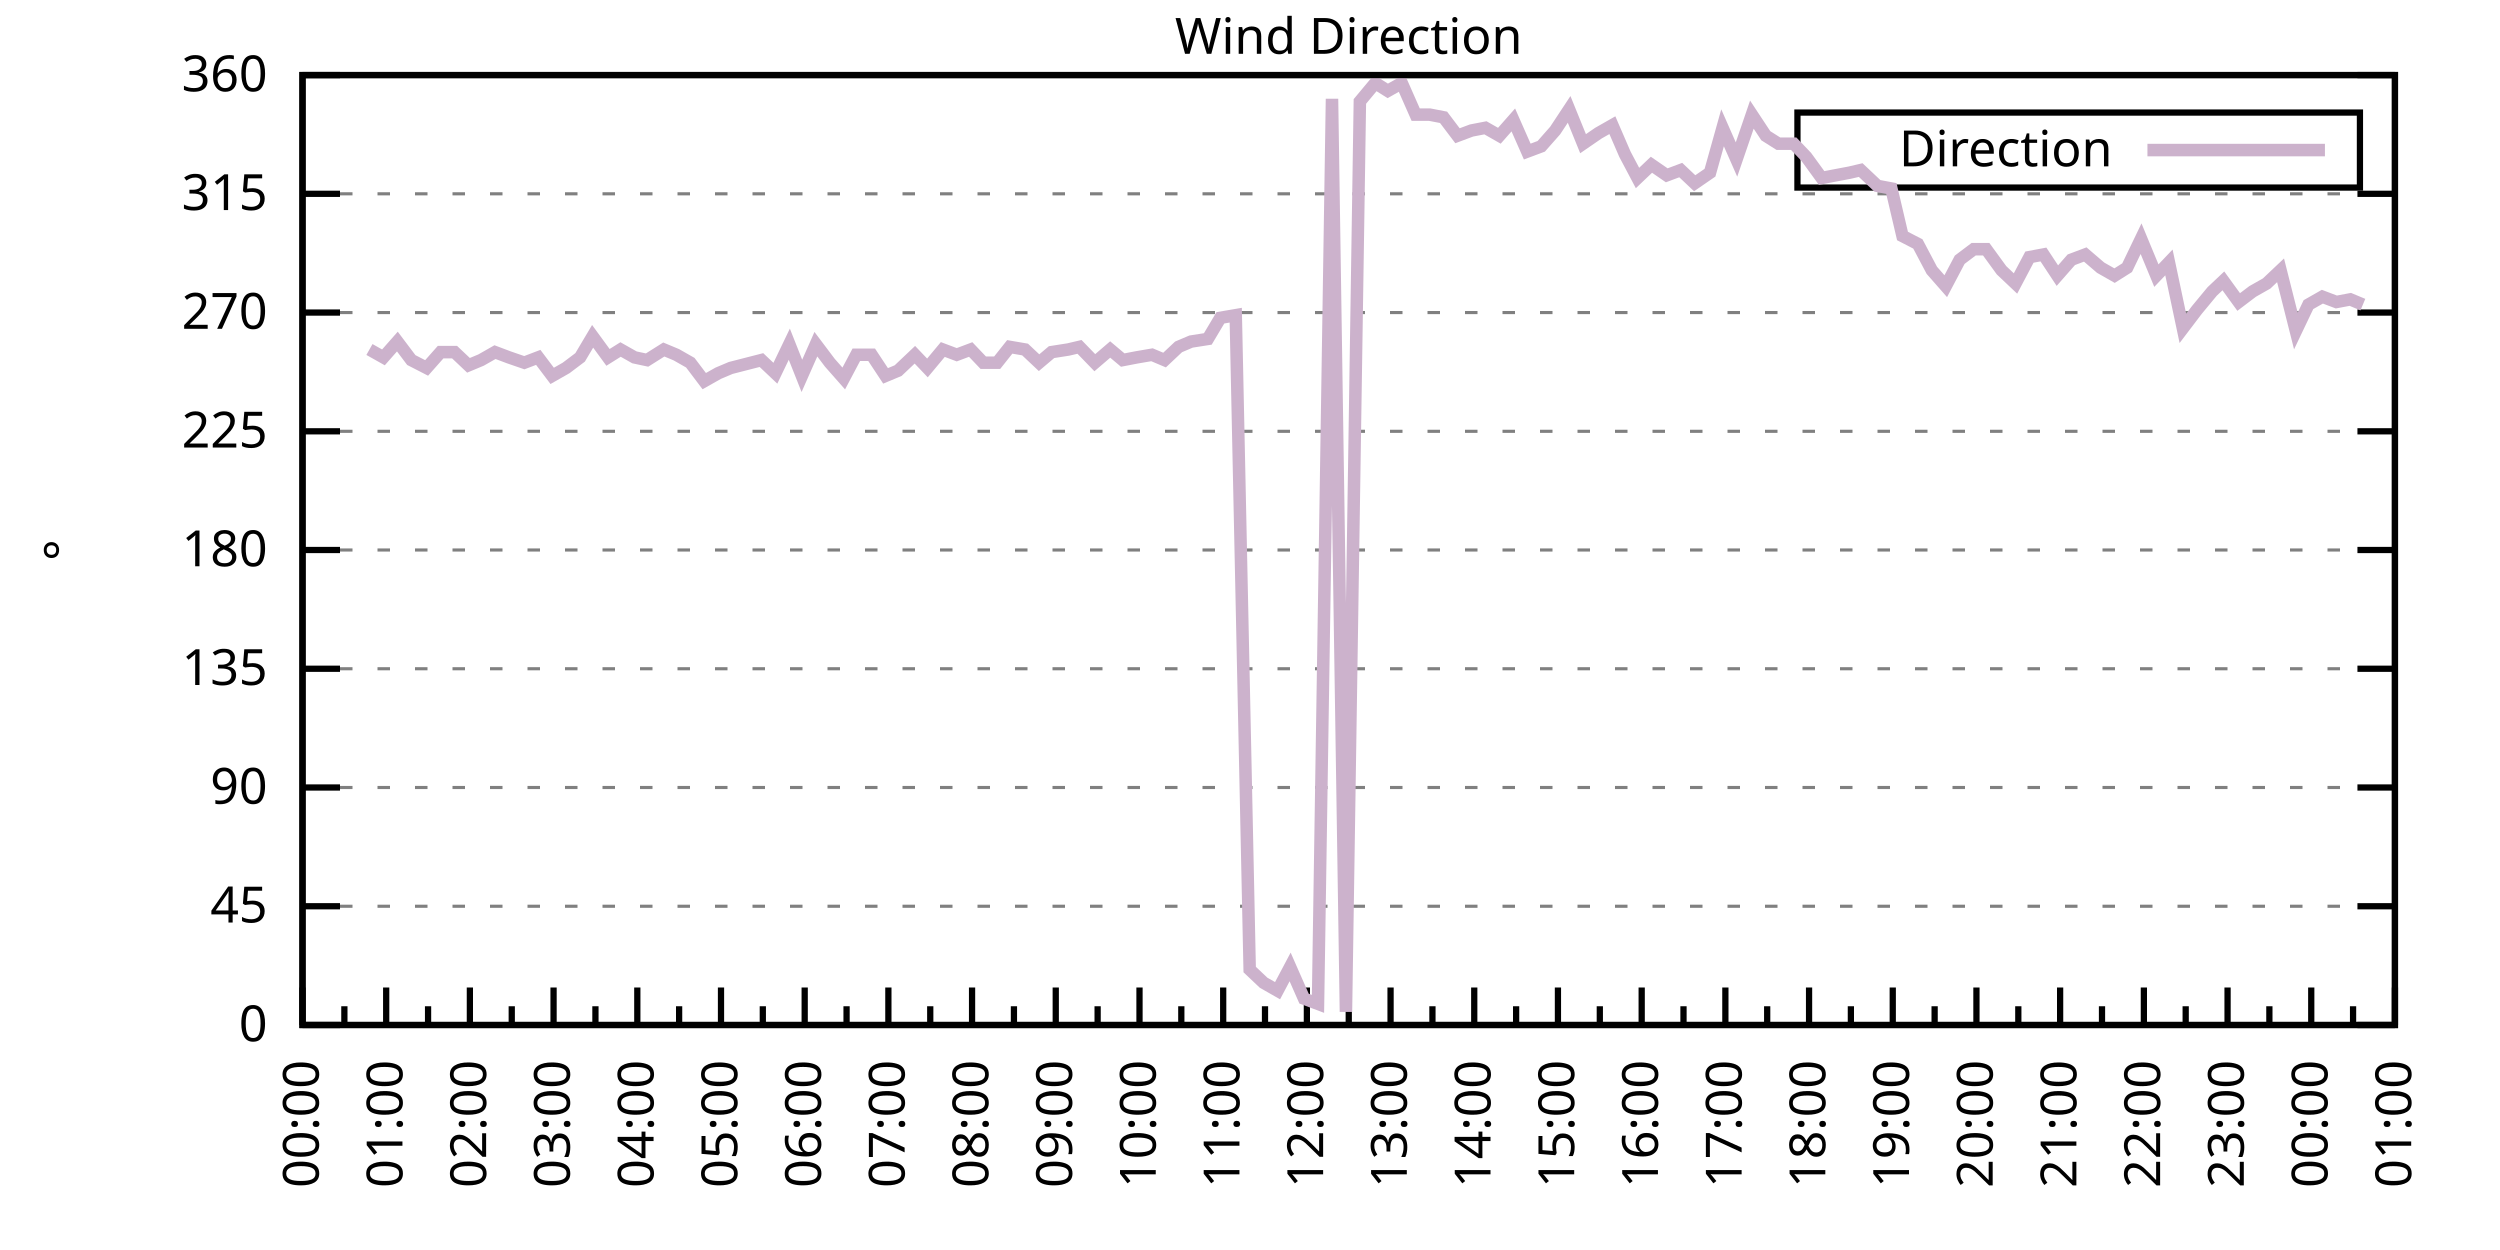
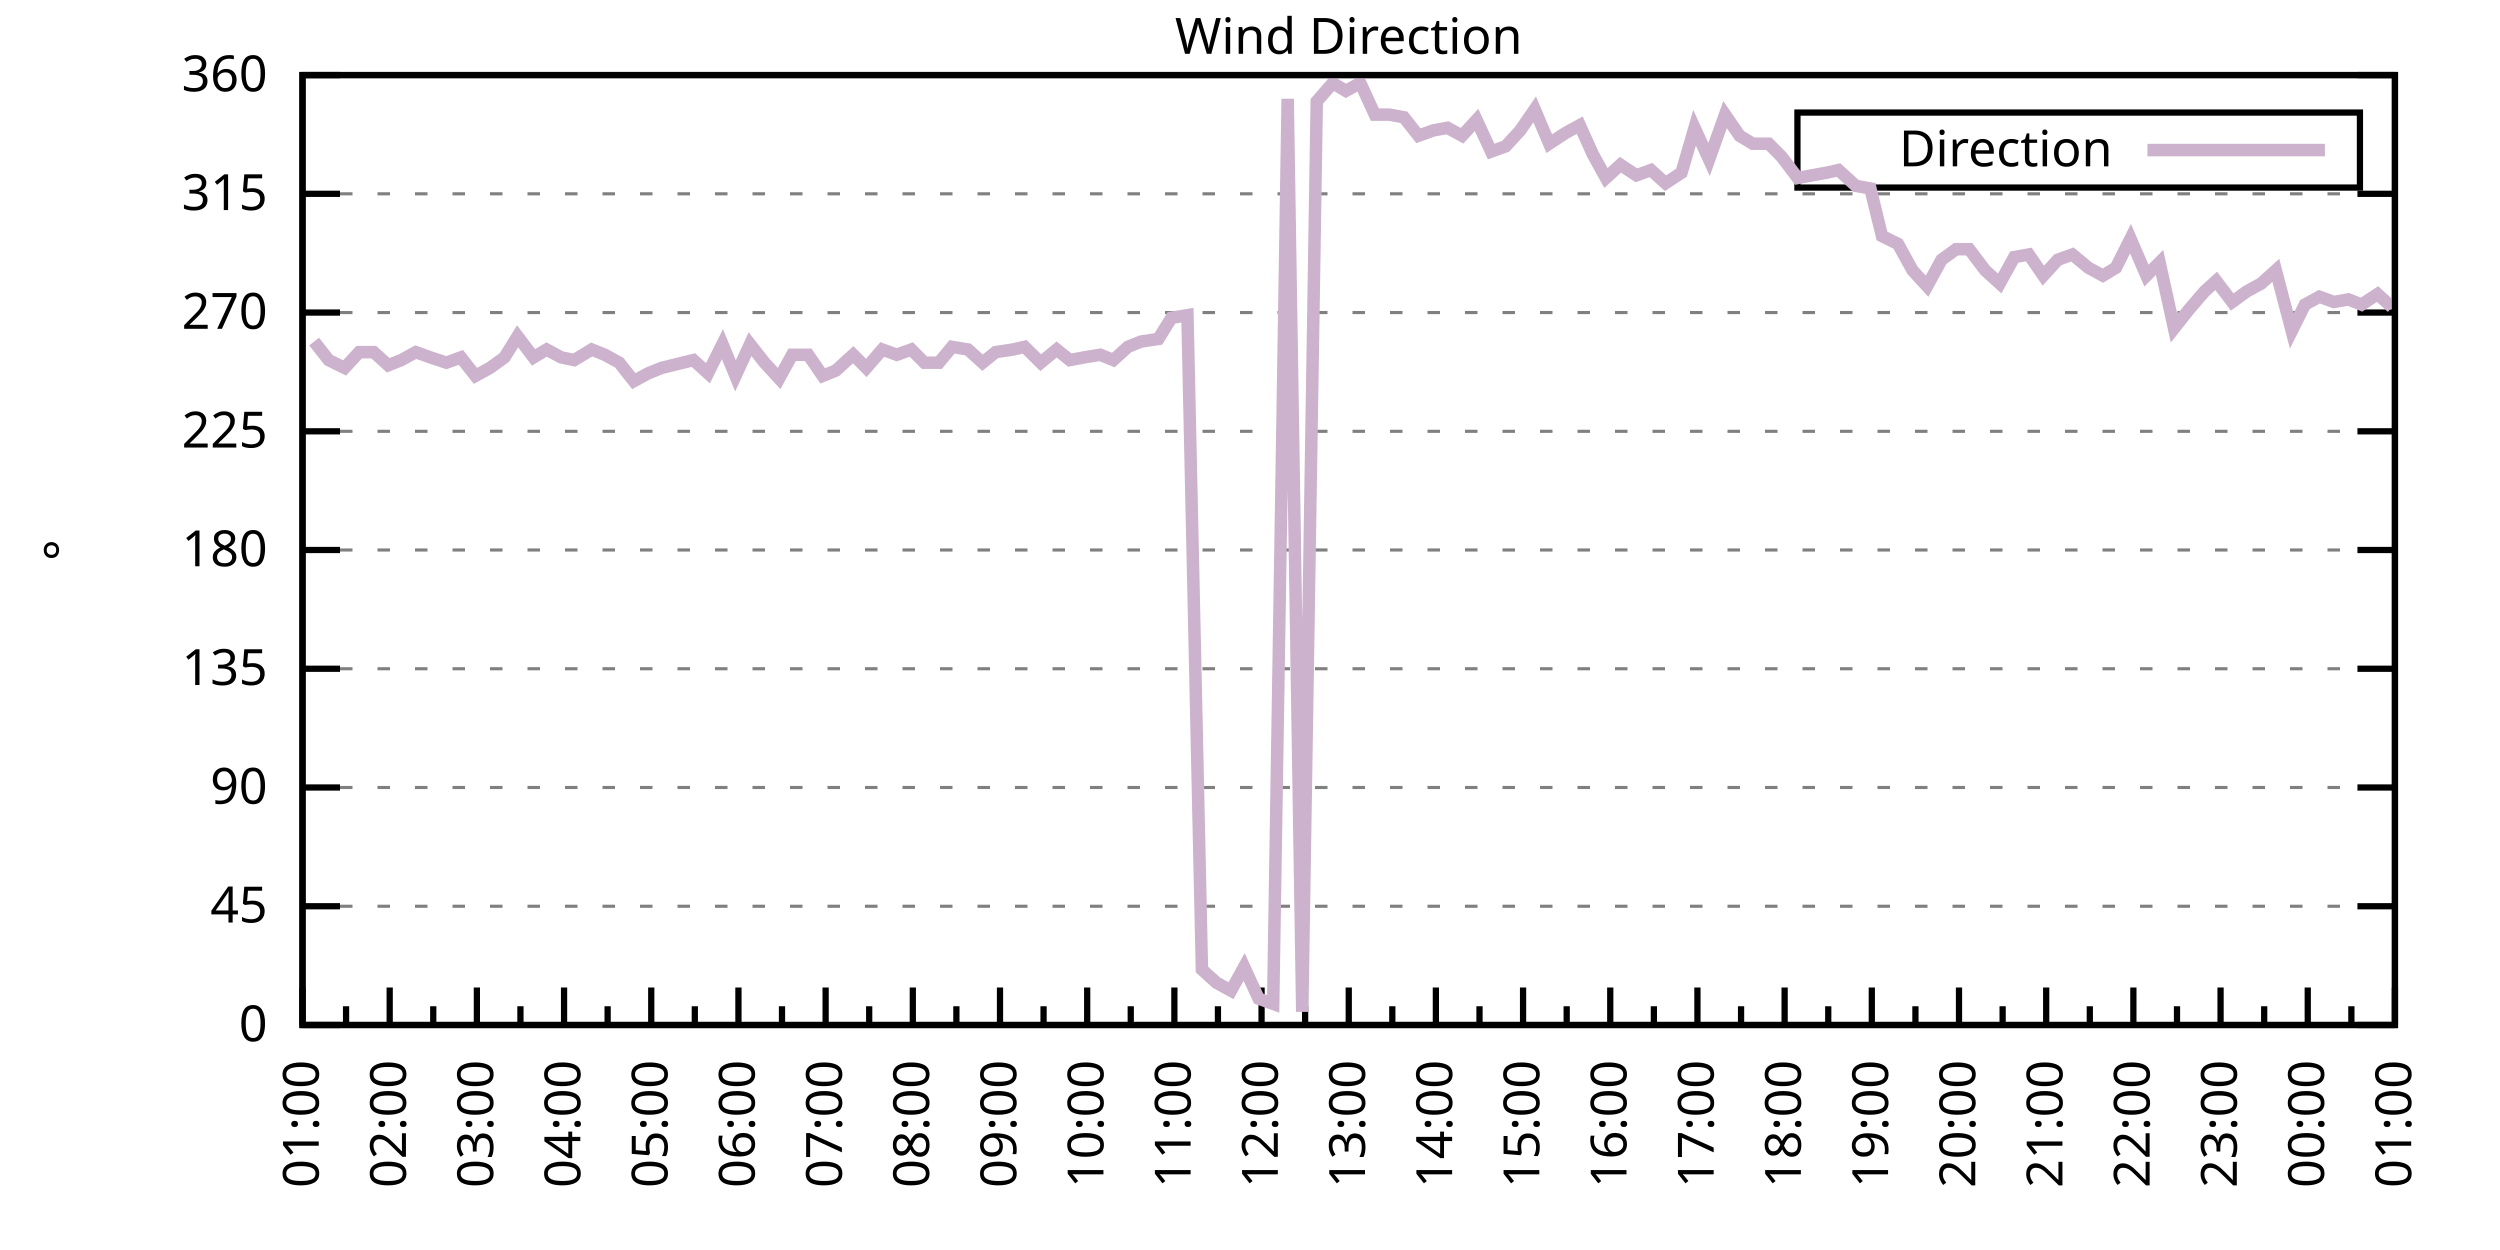
<svg xmlns="http://www.w3.org/2000/svg" xmlns:xlink="http://www.w3.org/1999/xlink" width="400" height="200" viewBox="0 0 400 200">
  <g id="gnuplot_canvas">
    <rect x="0" y="0" width="400" height="200" fill="none" />
    <defs>
      <circle id="gpDot" r="0.5" stroke-width="0.5" stroke="currentColor" />
      <path id="gpPt0" stroke-width="0.333" stroke="currentColor" d="M-1,0 h2 M0,-1 v2" />
      <path id="gpPt1" stroke-width="0.333" stroke="currentColor" d="M-1,-1 L1,1 M1,-1 L-1,1" />
      <path id="gpPt2" stroke-width="0.333" stroke="currentColor" d="M-1,0 L1,0 M0,-1 L0,1 M-1,-1 L1,1 M-1,1 L1,-1" />
      <rect id="gpPt3" stroke-width="0.333" stroke="currentColor" x="-1" y="-1" width="2" height="2" />
      <rect id="gpPt4" stroke-width="0.333" stroke="currentColor" fill="currentColor" x="-1" y="-1" width="2" height="2" />
      <circle id="gpPt5" stroke-width="0.333" stroke="currentColor" cx="0" cy="0" r="1" />
      <use xlink:href="#gpPt5" id="gpPt6" fill="currentColor" stroke="none" />
      <path id="gpPt7" stroke-width="0.333" stroke="currentColor" d="M0,-1.33 L-1.33,0.67 L1.33,0.67 z" />
      <use xlink:href="#gpPt7" id="gpPt8" fill="currentColor" stroke="none" />
      <use xlink:href="#gpPt7" id="gpPt9" stroke="currentColor" transform="rotate(180)" />
      <use xlink:href="#gpPt9" id="gpPt10" fill="currentColor" stroke="none" />
      <use xlink:href="#gpPt3" id="gpPt11" stroke="currentColor" transform="rotate(45)" />
      <use xlink:href="#gpPt11" id="gpPt12" fill="currentColor" stroke="none" />
      <path id="gpPt13" stroke-width="0.333" stroke="currentColor" d="M0,1.330 L1.265,0.411 L0.782,-1.067 L-0.782,-1.076 L-1.265,0.411 z" />
      <use xlink:href="#gpPt13" id="gpPt14" fill="currentColor" stroke="none" />
      <filter id="textbox" filterUnits="objectBoundingBox" x="0" y="0" height="1" width="1">
        <feFlood flood-color="white" flood-opacity="1" result="bgnd" />
        <feComposite in="SourceGraphic" in2="bgnd" operator="atop" />
      </filter>
      <filter id="greybox" filterUnits="objectBoundingBox" x="0" y="0" height="1" width="1">
        <feFlood flood-color="lightgrey" flood-opacity="1" result="grey" />
        <feComposite in="SourceGraphic" in2="grey" operator="atop" />
      </filter>
    </defs>
    <g fill="none" color="white" stroke="currentColor" stroke-width="1.00" stroke-linecap="butt" stroke-linejoin="miter">
</g>
    <g fill="none" color="black" stroke="currentColor" stroke-width="1.00" stroke-linecap="butt" stroke-linejoin="miter">
      <g stroke="none" shape-rendering="crispEdges">
        <polygon fill="rgb(255, 255, 255)" points="48.40,164.00 383.18,164.00 383.18,12.02 48.40,12.02 " />
      </g>
    </g>
    <g fill="none" color="black" stroke="currentColor" stroke-width="1.00" stroke-linecap="butt" stroke-linejoin="miter">
</g>
    <g fill="none" color="black" stroke="black" stroke-width="0.50" stroke-linecap="butt" stroke-linejoin="miter">
</g>
    <g fill="none" color="gray" stroke="currentColor" stroke-width="0.50" stroke-linecap="butt" stroke-linejoin="miter">
      <path stroke="gray" stroke-dasharray="2,4" class="gridline" d="M48.40,164.00 L383.19,164.00  " />
    </g>
    <g fill="none" color="gray" stroke="gray" stroke-width="1.00" stroke-linecap="butt" stroke-linejoin="miter">
</g>
    <g fill="none" color="black" stroke="currentColor" stroke-width="1.00" stroke-linecap="butt" stroke-linejoin="miter">
      <path stroke="black" d="M48.40,164.00 L54.40,164.00 M383.19,164.00 L377.19,164.00  " />
      <g transform="translate(42.80,166.60)" stroke="none" fill="black" font-family="Sans" font-size="8.00" text-anchor="end">
        <text>
          <tspan font-family="Sans"> 0</tspan>
        </text>
      </g>
    </g>
    <g fill="none" color="black" stroke="currentColor" stroke-width="1.00" stroke-linecap="butt" stroke-linejoin="miter">
</g>
    <g fill="none" color="black" stroke="black" stroke-width="0.50" stroke-linecap="butt" stroke-linejoin="miter">
</g>
    <g fill="none" color="gray" stroke="currentColor" stroke-width="0.50" stroke-linecap="butt" stroke-linejoin="miter">
      <path stroke="gray" stroke-dasharray="2,4" class="gridline" d="M48.40,145.00 L383.19,145.00  " />
    </g>
    <g fill="none" color="gray" stroke="gray" stroke-width="1.00" stroke-linecap="butt" stroke-linejoin="miter">
</g>
    <g fill="none" color="black" stroke="currentColor" stroke-width="1.00" stroke-linecap="butt" stroke-linejoin="miter">
      <path stroke="black" d="M48.40,145.00 L54.40,145.00 M383.19,145.00 L377.19,145.00  " />
      <g transform="translate(42.80,147.60)" stroke="none" fill="black" font-family="Sans" font-size="8.00" text-anchor="end">
        <text>
          <tspan font-family="Sans"> 45</tspan>
        </text>
      </g>
    </g>
    <g fill="none" color="black" stroke="currentColor" stroke-width="1.00" stroke-linecap="butt" stroke-linejoin="miter">
</g>
    <g fill="none" color="black" stroke="black" stroke-width="0.50" stroke-linecap="butt" stroke-linejoin="miter">
</g>
    <g fill="none" color="gray" stroke="currentColor" stroke-width="0.50" stroke-linecap="butt" stroke-linejoin="miter">
      <path stroke="gray" stroke-dasharray="2,4" class="gridline" d="M48.40,126.00 L383.19,126.00  " />
    </g>
    <g fill="none" color="gray" stroke="gray" stroke-width="1.00" stroke-linecap="butt" stroke-linejoin="miter">
</g>
    <g fill="none" color="black" stroke="currentColor" stroke-width="1.00" stroke-linecap="butt" stroke-linejoin="miter">
      <path stroke="black" d="M48.40,126.00 L54.40,126.00 M383.19,126.00 L377.19,126.00  " />
      <g transform="translate(42.80,128.60)" stroke="none" fill="black" font-family="Sans" font-size="8.00" text-anchor="end">
        <text>
          <tspan font-family="Sans"> 90</tspan>
        </text>
      </g>
    </g>
    <g fill="none" color="black" stroke="currentColor" stroke-width="1.00" stroke-linecap="butt" stroke-linejoin="miter">
</g>
    <g fill="none" color="black" stroke="black" stroke-width="0.50" stroke-linecap="butt" stroke-linejoin="miter">
</g>
    <g fill="none" color="gray" stroke="currentColor" stroke-width="0.50" stroke-linecap="butt" stroke-linejoin="miter">
      <path stroke="gray" stroke-dasharray="2,4" class="gridline" d="M48.40,107.00 L383.19,107.00  " />
    </g>
    <g fill="none" color="gray" stroke="gray" stroke-width="1.00" stroke-linecap="butt" stroke-linejoin="miter">
</g>
    <g fill="none" color="black" stroke="currentColor" stroke-width="1.00" stroke-linecap="butt" stroke-linejoin="miter">
      <path stroke="black" d="M48.40,107.00 L54.40,107.00 M383.19,107.00 L377.19,107.00  " />
      <g transform="translate(42.80,109.60)" stroke="none" fill="black" font-family="Sans" font-size="8.00" text-anchor="end">
        <text>
          <tspan font-family="Sans"> 135</tspan>
        </text>
      </g>
    </g>
    <g fill="none" color="black" stroke="currentColor" stroke-width="1.00" stroke-linecap="butt" stroke-linejoin="miter">
</g>
    <g fill="none" color="black" stroke="black" stroke-width="0.50" stroke-linecap="butt" stroke-linejoin="miter">
</g>
    <g fill="none" color="gray" stroke="currentColor" stroke-width="0.50" stroke-linecap="butt" stroke-linejoin="miter">
      <path stroke="gray" stroke-dasharray="2,4" class="gridline" d="M48.40,88.00 L383.19,88.00  " />
    </g>
    <g fill="none" color="gray" stroke="gray" stroke-width="1.00" stroke-linecap="butt" stroke-linejoin="miter">
</g>
    <g fill="none" color="black" stroke="currentColor" stroke-width="1.00" stroke-linecap="butt" stroke-linejoin="miter">
      <path stroke="black" d="M48.40,88.00 L54.40,88.00 M383.19,88.00 L377.19,88.00  " />
      <g transform="translate(42.80,90.60)" stroke="none" fill="black" font-family="Sans" font-size="8.00" text-anchor="end">
        <text>
          <tspan font-family="Sans"> 180</tspan>
        </text>
      </g>
    </g>
    <g fill="none" color="black" stroke="currentColor" stroke-width="1.00" stroke-linecap="butt" stroke-linejoin="miter">
</g>
    <g fill="none" color="black" stroke="black" stroke-width="0.50" stroke-linecap="butt" stroke-linejoin="miter">
</g>
    <g fill="none" color="gray" stroke="currentColor" stroke-width="0.50" stroke-linecap="butt" stroke-linejoin="miter">
      <path stroke="gray" stroke-dasharray="2,4" class="gridline" d="M48.40,69.01 L383.19,69.01  " />
    </g>
    <g fill="none" color="gray" stroke="gray" stroke-width="1.00" stroke-linecap="butt" stroke-linejoin="miter">
</g>
    <g fill="none" color="black" stroke="currentColor" stroke-width="1.00" stroke-linecap="butt" stroke-linejoin="miter">
      <path stroke="black" d="M48.40,69.01 L54.40,69.01 M383.19,69.01 L377.19,69.01  " />
      <g transform="translate(42.80,71.61)" stroke="none" fill="black" font-family="Sans" font-size="8.00" text-anchor="end">
        <text>
          <tspan font-family="Sans"> 225</tspan>
        </text>
      </g>
    </g>
    <g fill="none" color="black" stroke="currentColor" stroke-width="1.00" stroke-linecap="butt" stroke-linejoin="miter">
</g>
    <g fill="none" color="black" stroke="black" stroke-width="0.50" stroke-linecap="butt" stroke-linejoin="miter">
</g>
    <g fill="none" color="gray" stroke="currentColor" stroke-width="0.50" stroke-linecap="butt" stroke-linejoin="miter">
      <path stroke="gray" stroke-dasharray="2,4" class="gridline" d="M48.40,50.01 L383.19,50.01  " />
    </g>
    <g fill="none" color="gray" stroke="gray" stroke-width="1.00" stroke-linecap="butt" stroke-linejoin="miter">
</g>
    <g fill="none" color="black" stroke="currentColor" stroke-width="1.00" stroke-linecap="butt" stroke-linejoin="miter">
      <path stroke="black" d="M48.40,50.01 L54.40,50.01 M383.19,50.01 L377.19,50.01  " />
      <g transform="translate(42.80,52.61)" stroke="none" fill="black" font-family="Sans" font-size="8.00" text-anchor="end">
        <text>
          <tspan font-family="Sans"> 270</tspan>
        </text>
      </g>
    </g>
    <g fill="none" color="black" stroke="currentColor" stroke-width="1.00" stroke-linecap="butt" stroke-linejoin="miter">
</g>
    <g fill="none" color="black" stroke="black" stroke-width="0.50" stroke-linecap="butt" stroke-linejoin="miter">
</g>
    <g fill="none" color="gray" stroke="currentColor" stroke-width="0.50" stroke-linecap="butt" stroke-linejoin="miter">
      <path stroke="gray" stroke-dasharray="2,4" class="gridline" d="M48.40,31.01 L383.19,31.01  " />
    </g>
    <g fill="none" color="gray" stroke="gray" stroke-width="1.00" stroke-linecap="butt" stroke-linejoin="miter">
</g>
    <g fill="none" color="black" stroke="currentColor" stroke-width="1.00" stroke-linecap="butt" stroke-linejoin="miter">
      <path stroke="black" d="M48.40,31.01 L54.40,31.01 M383.19,31.01 L377.19,31.01  " />
      <g transform="translate(42.80,33.61)" stroke="none" fill="black" font-family="Sans" font-size="8.00" text-anchor="end">
        <text>
          <tspan font-family="Sans"> 315</tspan>
        </text>
      </g>
    </g>
    <g fill="none" color="black" stroke="currentColor" stroke-width="1.00" stroke-linecap="butt" stroke-linejoin="miter">
</g>
    <g fill="none" color="black" stroke="black" stroke-width="0.50" stroke-linecap="butt" stroke-linejoin="miter">
</g>
    <g fill="none" color="gray" stroke="currentColor" stroke-width="0.50" stroke-linecap="butt" stroke-linejoin="miter">
      <path stroke="gray" stroke-dasharray="2,4" class="gridline" d="M48.40,12.01 L383.19,12.01  " />
    </g>
    <g fill="none" color="gray" stroke="gray" stroke-width="1.00" stroke-linecap="butt" stroke-linejoin="miter">
</g>
    <g fill="none" color="black" stroke="currentColor" stroke-width="1.00" stroke-linecap="butt" stroke-linejoin="miter">
      <path stroke="black" d="M48.40,12.01 L54.40,12.01 M383.19,12.01 L377.19,12.01  " />
      <g transform="translate(42.80,14.61)" stroke="none" fill="black" font-family="Sans" font-size="8.00" text-anchor="end">
        <text>
          <tspan font-family="Sans"> 360</tspan>
        </text>
      </g>
    </g>
    <g fill="none" color="black" stroke="currentColor" stroke-width="1.00" stroke-linecap="butt" stroke-linejoin="miter">
      <path stroke="black" d="M48.40,164.00 L48.40,158.00  " />
      <g transform="translate(51.00,169.60) rotate(270)" stroke="none" fill="black" font-family="Sans" font-size="8.00" text-anchor="end">
        <text>
+           <tspan font-family="Sans">01:00</tspan>
+         </text>
+       </g>
+     </g>
+     <g fill="none" color="black" stroke="currentColor" stroke-width="1.00" stroke-linecap="butt" stroke-linejoin="miter">
+       <path stroke="black" d="M55.37,164.00 L55.37,161.00 M62.35,164.00 L62.35,158.00  " />
+       <g transform="translate(64.95,169.60) rotate(270)" stroke="none" fill="black" font-family="Sans" font-size="8.00" text-anchor="end">
+         <text>
+           <tspan font-family="Sans">02:00</tspan>
+         </text>
+       </g>
+     </g>
+     <g fill="none" color="black" stroke="currentColor" stroke-width="1.00" stroke-linecap="butt" stroke-linejoin="miter">
+       <path stroke="black" d="M69.32,164.00 L69.32,161.00 M76.30,164.00 L76.30,158.00  " />
+       <g transform="translate(78.90,169.60) rotate(270)" stroke="none" fill="black" font-family="Sans" font-size="8.00" text-anchor="end">
+         <text>
+           <tspan font-family="Sans">03:00</tspan>
+         </text>
+       </g>
+     </g>
+     <g fill="none" color="black" stroke="currentColor" stroke-width="1.00" stroke-linecap="butt" stroke-linejoin="miter">
+       <path stroke="black" d="M83.27,164.00 L83.27,161.00 M90.25,164.00 L90.25,158.00  " />
+       <g transform="translate(92.85,169.60) rotate(270)" stroke="none" fill="black" font-family="Sans" font-size="8.00" text-anchor="end">
+         <text>
+           <tspan font-family="Sans">04:00</tspan>
+         </text>
+       </g>
+     </g>
+     <g fill="none" color="black" stroke="currentColor" stroke-width="1.00" stroke-linecap="butt" stroke-linejoin="miter">
+       <path stroke="black" d="M97.22,164.00 L97.22,161.00 M104.20,164.00 L104.20,158.00  " />
+       <g transform="translate(106.80,169.60) rotate(270)" stroke="none" fill="black" font-family="Sans" font-size="8.00" text-anchor="end">
+         <text>
+           <tspan font-family="Sans">05:00</tspan>
+         </text>
+       </g>
+     </g>
+     <g fill="none" color="black" stroke="currentColor" stroke-width="1.00" stroke-linecap="butt" stroke-linejoin="miter">
+       <path stroke="black" d="M111.17,164.00 L111.17,161.00 M118.15,164.00 L118.15,158.00  " />
+       <g transform="translate(120.75,169.60) rotate(270)" stroke="none" fill="black" font-family="Sans" font-size="8.00" text-anchor="end">
+         <text>
+           <tspan font-family="Sans">06:00</tspan>
+         </text>
+       </g>
+     </g>
+     <g fill="none" color="black" stroke="currentColor" stroke-width="1.00" stroke-linecap="butt" stroke-linejoin="miter">
+       <path stroke="black" d="M125.12,164.00 L125.12,161.00 M132.10,164.00 L132.10,158.00  " />
+       <g transform="translate(134.70,169.60) rotate(270)" stroke="none" fill="black" font-family="Sans" font-size="8.00" text-anchor="end">
+         <text>
+           <tspan font-family="Sans">07:00</tspan>
+         </text>
+       </g>
+     </g>
+     <g fill="none" color="black" stroke="currentColor" stroke-width="1.00" stroke-linecap="butt" stroke-linejoin="miter">
+       <path stroke="black" d="M139.07,164.00 L139.07,161.00 M146.05,164.00 L146.05,158.00  " />
+       <g transform="translate(148.65,169.60) rotate(270)" stroke="none" fill="black" font-family="Sans" font-size="8.00" text-anchor="end">
+         <text>
+           <tspan font-family="Sans">08:00</tspan>
+         </text>
+       </g>
+     </g>
+     <g fill="none" color="black" stroke="currentColor" stroke-width="1.00" stroke-linecap="butt" stroke-linejoin="miter">
+       <path stroke="black" d="M153.02,164.00 L153.02,161.00 M160.00,164.00 L160.00,158.00  " />
+       <g transform="translate(162.60,169.60) rotate(270)" stroke="none" fill="black" font-family="Sans" font-size="8.00" text-anchor="end">
+         <text>
+           <tspan font-family="Sans">09:00</tspan>
+         </text>
+       </g>
+     </g>
+     <g fill="none" color="black" stroke="currentColor" stroke-width="1.00" stroke-linecap="butt" stroke-linejoin="miter">
+       <path stroke="black" d="M166.97,164.00 L166.97,161.00 M173.95,164.00 L173.95,158.00  " />
+       <g transform="translate(176.55,169.60) rotate(270)" stroke="none" fill="black" font-family="Sans" font-size="8.00" text-anchor="end">
+         <text>
+           <tspan font-family="Sans">10:00</tspan>
+         </text>
+       </g>
+     </g>
+     <g fill="none" color="black" stroke="currentColor" stroke-width="1.00" stroke-linecap="butt" stroke-linejoin="miter">
+       <path stroke="black" d="M180.92,164.00 L180.92,161.00 M187.90,164.00 L187.90,158.00  " />
+       <g transform="translate(190.50,169.60) rotate(270)" stroke="none" fill="black" font-family="Sans" font-size="8.00" text-anchor="end">
+         <text>
+           <tspan font-family="Sans">11:00</tspan>
+         </text>
+       </g>
+     </g>
+     <g fill="none" color="black" stroke="currentColor" stroke-width="1.00" stroke-linecap="butt" stroke-linejoin="miter">
+       <path stroke="black" d="M194.87,164.00 L194.87,161.00 M201.85,164.00 L201.85,158.00  " />
+       <g transform="translate(204.45,169.60) rotate(270)" stroke="none" fill="black" font-family="Sans" font-size="8.00" text-anchor="end">
+         <text>
+           <tspan font-family="Sans">12:00</tspan>
+         </text>
+       </g>
+     </g>
+     <g fill="none" color="black" stroke="currentColor" stroke-width="1.00" stroke-linecap="butt" stroke-linejoin="miter">
+       <path stroke="black" d="M208.82,164.00 L208.82,161.00 M215.80,164.00 L215.80,158.00  " />
+       <g transform="translate(218.40,169.60) rotate(270)" stroke="none" fill="black" font-family="Sans" font-size="8.00" text-anchor="end">
+         <text>
+           <tspan font-family="Sans">13:00</tspan>
+         </text>
+       </g>
+     </g>
+     <g fill="none" color="black" stroke="currentColor" stroke-width="1.00" stroke-linecap="butt" stroke-linejoin="miter">
+       <path stroke="black" d="M222.77,164.00 L222.77,161.00 M229.74,164.00 L229.74,158.00  " />
+       <g transform="translate(232.34,169.60) rotate(270)" stroke="none" fill="black" font-family="Sans" font-size="8.00" text-anchor="end">
+         <text>
+           <tspan font-family="Sans">14:00</tspan>
+         </text>
+       </g>
+     </g>
+     <g fill="none" color="black" stroke="currentColor" stroke-width="1.00" stroke-linecap="butt" stroke-linejoin="miter">
+       <path stroke="black" d="M236.72,164.00 L236.72,161.00 M243.69,164.00 L243.69,158.00  " />
+       <g transform="translate(246.29,169.60) rotate(270)" stroke="none" fill="black" font-family="Sans" font-size="8.00" text-anchor="end">
+         <text>
+           <tspan font-family="Sans">15:00</tspan>
+         </text>
+       </g>
+     </g>
+     <g fill="none" color="black" stroke="currentColor" stroke-width="1.00" stroke-linecap="butt" stroke-linejoin="miter">
+       <path stroke="black" d="M250.67,164.00 L250.67,161.00 M257.64,164.00 L257.64,158.00  " />
+       <g transform="translate(260.24,169.60) rotate(270)" stroke="none" fill="black" font-family="Sans" font-size="8.00" text-anchor="end">
+         <text>
+           <tspan font-family="Sans">16:00</tspan>
+         </text>
+       </g>
+     </g>
+     <g fill="none" color="black" stroke="currentColor" stroke-width="1.00" stroke-linecap="butt" stroke-linejoin="miter">
+       <path stroke="black" d="M264.62,164.00 L264.62,161.00 M271.59,164.00 L271.59,158.00  " />
+       <g transform="translate(274.19,169.60) rotate(270)" stroke="none" fill="black" font-family="Sans" font-size="8.00" text-anchor="end">
+         <text>
+           <tspan font-family="Sans">17:00</tspan>
+         </text>
+       </g>
+     </g>
+     <g fill="none" color="black" stroke="currentColor" stroke-width="1.00" stroke-linecap="butt" stroke-linejoin="miter">
+       <path stroke="black" d="M278.57,164.00 L278.57,161.00 M285.54,164.00 L285.54,158.00  " />
+       <g transform="translate(288.14,169.60) rotate(270)" stroke="none" fill="black" font-family="Sans" font-size="8.00" text-anchor="end">
+         <text>
+           <tspan font-family="Sans">18:00</tspan>
+         </text>
+       </g>
+     </g>
+     <g fill="none" color="black" stroke="currentColor" stroke-width="1.00" stroke-linecap="butt" stroke-linejoin="miter">
+       <path stroke="black" d="M292.52,164.00 L292.52,161.00 M299.49,164.00 L299.49,158.00  " />
+       <g transform="translate(302.09,169.60) rotate(270)" stroke="none" fill="black" font-family="Sans" font-size="8.00" text-anchor="end">
+         <text>
+           <tspan font-family="Sans">19:00</tspan>
+         </text>
+       </g>
+     </g>
+     <g fill="none" color="black" stroke="currentColor" stroke-width="1.00" stroke-linecap="butt" stroke-linejoin="miter">
+       <path stroke="black" d="M306.47,164.00 L306.47,161.00 M313.44,164.00 L313.44,158.00  " />
+       <g transform="translate(316.04,169.60) rotate(270)" stroke="none" fill="black" font-family="Sans" font-size="8.00" text-anchor="end">
+         <text>
+           <tspan font-family="Sans">20:00</tspan>
+         </text>
+       </g>
+     </g>
+     <g fill="none" color="black" stroke="currentColor" stroke-width="1.00" stroke-linecap="butt" stroke-linejoin="miter">
+       <path stroke="black" d="M320.42,164.00 L320.42,161.00 M327.39,164.00 L327.39,158.00  " />
+       <g transform="translate(329.99,169.60) rotate(270)" stroke="none" fill="black" font-family="Sans" font-size="8.00" text-anchor="end">
+         <text>
+           <tspan font-family="Sans">21:00</tspan>
+         </text>
+       </g>
+     </g>
+     <g fill="none" color="black" stroke="currentColor" stroke-width="1.00" stroke-linecap="butt" stroke-linejoin="miter">
+       <path stroke="black" d="M334.37,164.00 L334.37,161.00 M341.34,164.00 L341.34,158.00  " />
+       <g transform="translate(343.94,169.60) rotate(270)" stroke="none" fill="black" font-family="Sans" font-size="8.00" text-anchor="end">
+         <text>
+           <tspan font-family="Sans">22:00</tspan>
+         </text>
+       </g>
+     </g>
+     <g fill="none" color="black" stroke="currentColor" stroke-width="1.00" stroke-linecap="butt" stroke-linejoin="miter">
+       <path stroke="black" d="M348.32,164.00 L348.32,161.00 M355.29,164.00 L355.29,158.00  " />
+       <g transform="translate(357.89,169.60) rotate(270)" stroke="none" fill="black" font-family="Sans" font-size="8.00" text-anchor="end">
+         <text>
+           <tspan font-family="Sans">23:00</tspan>
+         </text>
+       </g>
+     </g>
+     <g fill="none" color="black" stroke="currentColor" stroke-width="1.00" stroke-linecap="butt" stroke-linejoin="miter">
+       <path stroke="black" d="M362.27,164.00 L362.27,161.00 M369.24,164.00 L369.24,158.00  " />
+       <g transform="translate(371.84,169.60) rotate(270)" stroke="none" fill="black" font-family="Sans" font-size="8.00" text-anchor="end">
+         <text>
          <tspan font-family="Sans">00:00</tspan>
        </text>
      </g>
    </g>
    <g fill="none" color="black" stroke="currentColor" stroke-width="1.00" stroke-linecap="butt" stroke-linejoin="miter">
-       <path stroke="black" d="M55.10,164.00 L55.10,161.00 M61.79,164.00 L61.79,158.00  " />
-       <g transform="translate(64.39,169.60) rotate(270)" stroke="none" fill="black" font-family="Sans" font-size="8.00" text-anchor="end">
-         <text>
-           <tspan font-family="Sans">01:00</tspan>
-         </text>
-       </g>
-     </g>
-     <g fill="none" color="black" stroke="currentColor" stroke-width="1.00" stroke-linecap="butt" stroke-linejoin="miter">
-       <path stroke="black" d="M68.49,164.00 L68.49,161.00 M75.18,164.00 L75.18,158.00  " />
-       <g transform="translate(77.78,169.60) rotate(270)" stroke="none" fill="black" font-family="Sans" font-size="8.00" text-anchor="end">
-         <text>
-           <tspan font-family="Sans">02:00</tspan>
-         </text>
-       </g>
-     </g>
-     <g fill="none" color="black" stroke="currentColor" stroke-width="1.00" stroke-linecap="butt" stroke-linejoin="miter">
-       <path stroke="black" d="M81.88,164.00 L81.88,161.00 M88.57,164.00 L88.57,158.00  " />
-       <g transform="translate(91.17,169.60) rotate(270)" stroke="none" fill="black" font-family="Sans" font-size="8.00" text-anchor="end">
-         <text>
-           <tspan font-family="Sans">03:00</tspan>
-         </text>
-       </g>
-     </g>
-     <g fill="none" color="black" stroke="currentColor" stroke-width="1.00" stroke-linecap="butt" stroke-linejoin="miter">
-       <path stroke="black" d="M95.27,164.00 L95.27,161.00 M101.97,164.00 L101.97,158.00  " />
-       <g transform="translate(104.57,169.60) rotate(270)" stroke="none" fill="black" font-family="Sans" font-size="8.00" text-anchor="end">
-         <text>
-           <tspan font-family="Sans">04:00</tspan>
-         </text>
-       </g>
-     </g>
-     <g fill="none" color="black" stroke="currentColor" stroke-width="1.00" stroke-linecap="butt" stroke-linejoin="miter">
-       <path stroke="black" d="M108.66,164.00 L108.66,161.00 M115.36,164.00 L115.36,158.00  " />
-       <g transform="translate(117.96,169.60) rotate(270)" stroke="none" fill="black" font-family="Sans" font-size="8.00" text-anchor="end">
-         <text>
-           <tspan font-family="Sans">05:00</tspan>
-         </text>
-       </g>
-     </g>
-     <g fill="none" color="black" stroke="currentColor" stroke-width="1.00" stroke-linecap="butt" stroke-linejoin="miter">
-       <path stroke="black" d="M122.05,164.00 L122.05,161.00 M128.75,164.00 L128.75,158.00  " />
-       <g transform="translate(131.35,169.60) rotate(270)" stroke="none" fill="black" font-family="Sans" font-size="8.00" text-anchor="end">
-         <text>
-           <tspan font-family="Sans">06:00</tspan>
-         </text>
-       </g>
-     </g>
-     <g fill="none" color="black" stroke="currentColor" stroke-width="1.00" stroke-linecap="butt" stroke-linejoin="miter">
-       <path stroke="black" d="M135.45,164.00 L135.45,161.00 M142.14,164.00 L142.14,158.00  " />
-       <g transform="translate(144.74,169.60) rotate(270)" stroke="none" fill="black" font-family="Sans" font-size="8.00" text-anchor="end">
-         <text>
-           <tspan font-family="Sans">07:00</tspan>
-         </text>
-       </g>
-     </g>
-     <g fill="none" color="black" stroke="currentColor" stroke-width="1.00" stroke-linecap="butt" stroke-linejoin="miter">
-       <path stroke="black" d="M148.84,164.00 L148.84,161.00 M155.53,164.00 L155.53,158.00  " />
-       <g transform="translate(158.13,169.60) rotate(270)" stroke="none" fill="black" font-family="Sans" font-size="8.00" text-anchor="end">
-         <text>
-           <tspan font-family="Sans">08:00</tspan>
-         </text>
-       </g>
-     </g>
-     <g fill="none" color="black" stroke="currentColor" stroke-width="1.00" stroke-linecap="butt" stroke-linejoin="miter">
-       <path stroke="black" d="M162.23,164.00 L162.23,161.00 M168.92,164.00 L168.92,158.00  " />
-       <g transform="translate(171.52,169.60) rotate(270)" stroke="none" fill="black" font-family="Sans" font-size="8.00" text-anchor="end">
-         <text>
-           <tspan font-family="Sans">09:00</tspan>
-         </text>
-       </g>
-     </g>
-     <g fill="none" color="black" stroke="currentColor" stroke-width="1.00" stroke-linecap="butt" stroke-linejoin="miter">
-       <path stroke="black" d="M175.62,164.00 L175.62,161.00 M182.32,164.00 L182.32,158.00  " />
-       <g transform="translate(184.92,169.60) rotate(270)" stroke="none" fill="black" font-family="Sans" font-size="8.00" text-anchor="end">
-         <text>
-           <tspan font-family="Sans">10:00</tspan>
-         </text>
-       </g>
-     </g>
-     <g fill="none" color="black" stroke="currentColor" stroke-width="1.00" stroke-linecap="butt" stroke-linejoin="miter">
-       <path stroke="black" d="M189.01,164.00 L189.01,161.00 M195.71,164.00 L195.71,158.00  " />
-       <g transform="translate(198.31,169.60) rotate(270)" stroke="none" fill="black" font-family="Sans" font-size="8.00" text-anchor="end">
-         <text>
-           <tspan font-family="Sans">11:00</tspan>
-         </text>
-       </g>
-     </g>
-     <g fill="none" color="black" stroke="currentColor" stroke-width="1.00" stroke-linecap="butt" stroke-linejoin="miter">
-       <path stroke="black" d="M202.40,164.00 L202.40,161.00 M209.10,164.00 L209.10,158.00  " />
-       <g transform="translate(211.70,169.60) rotate(270)" stroke="none" fill="black" font-family="Sans" font-size="8.00" text-anchor="end">
-         <text>
-           <tspan font-family="Sans">12:00</tspan>
-         </text>
-       </g>
-     </g>
-     <g fill="none" color="black" stroke="currentColor" stroke-width="1.00" stroke-linecap="butt" stroke-linejoin="miter">
-       <path stroke="black" d="M215.80,164.00 L215.80,161.00 M222.49,164.00 L222.49,158.00  " />
-       <g transform="translate(225.09,169.60) rotate(270)" stroke="none" fill="black" font-family="Sans" font-size="8.00" text-anchor="end">
-         <text>
-           <tspan font-family="Sans">13:00</tspan>
-         </text>
-       </g>
-     </g>
-     <g fill="none" color="black" stroke="currentColor" stroke-width="1.00" stroke-linecap="butt" stroke-linejoin="miter">
-       <path stroke="black" d="M229.19,164.00 L229.19,161.00 M235.88,164.00 L235.88,158.00  " />
-       <g transform="translate(238.48,169.60) rotate(270)" stroke="none" fill="black" font-family="Sans" font-size="8.00" text-anchor="end">
-         <text>
-           <tspan font-family="Sans">14:00</tspan>
-         </text>
-       </g>
-     </g>
-     <g fill="none" color="black" stroke="currentColor" stroke-width="1.00" stroke-linecap="butt" stroke-linejoin="miter">
-       <path stroke="black" d="M242.58,164.00 L242.58,161.00 M249.27,164.00 L249.27,158.00  " />
-       <g transform="translate(251.87,169.60) rotate(270)" stroke="none" fill="black" font-family="Sans" font-size="8.00" text-anchor="end">
-         <text>
-           <tspan font-family="Sans">15:00</tspan>
-         </text>
-       </g>
-     </g>
-     <g fill="none" color="black" stroke="currentColor" stroke-width="1.00" stroke-linecap="butt" stroke-linejoin="miter">
-       <path stroke="black" d="M255.97,164.00 L255.97,161.00 M262.67,164.00 L262.67,158.00  " />
-       <g transform="translate(265.27,169.60) rotate(270)" stroke="none" fill="black" font-family="Sans" font-size="8.00" text-anchor="end">
-         <text>
-           <tspan font-family="Sans">16:00</tspan>
-         </text>
-       </g>
-     </g>
-     <g fill="none" color="black" stroke="currentColor" stroke-width="1.00" stroke-linecap="butt" stroke-linejoin="miter">
-       <path stroke="black" d="M269.36,164.00 L269.36,161.00 M276.06,164.00 L276.06,158.00  " />
-       <g transform="translate(278.66,169.60) rotate(270)" stroke="none" fill="black" font-family="Sans" font-size="8.00" text-anchor="end">
-         <text>
-           <tspan font-family="Sans">17:00</tspan>
-         </text>
-       </g>
-     </g>
-     <g fill="none" color="black" stroke="currentColor" stroke-width="1.00" stroke-linecap="butt" stroke-linejoin="miter">
-       <path stroke="black" d="M282.75,164.00 L282.75,161.00 M289.45,164.00 L289.45,158.00  " />
-       <g transform="translate(292.05,169.60) rotate(270)" stroke="none" fill="black" font-family="Sans" font-size="8.00" text-anchor="end">
-         <text>
-           <tspan font-family="Sans">18:00</tspan>
-         </text>
-       </g>
-     </g>
-     <g fill="none" color="black" stroke="currentColor" stroke-width="1.00" stroke-linecap="butt" stroke-linejoin="miter">
-       <path stroke="black" d="M296.14,164.00 L296.14,161.00 M302.84,164.00 L302.84,158.00  " />
-       <g transform="translate(305.44,169.60) rotate(270)" stroke="none" fill="black" font-family="Sans" font-size="8.00" text-anchor="end">
-         <text>
-           <tspan font-family="Sans">19:00</tspan>
-         </text>
-       </g>
-     </g>
-     <g fill="none" color="black" stroke="currentColor" stroke-width="1.00" stroke-linecap="butt" stroke-linejoin="miter">
-       <path stroke="black" d="M309.54,164.00 L309.54,161.00 M316.23,164.00 L316.23,158.00  " />
-       <g transform="translate(318.83,169.60) rotate(270)" stroke="none" fill="black" font-family="Sans" font-size="8.00" text-anchor="end">
-         <text>
-           <tspan font-family="Sans">20:00</tspan>
-         </text>
-       </g>
-     </g>
-     <g fill="none" color="black" stroke="currentColor" stroke-width="1.00" stroke-linecap="butt" stroke-linejoin="miter">
-       <path stroke="black" d="M322.93,164.00 L322.93,161.00 M329.62,164.00 L329.62,158.00  " />
-       <g transform="translate(332.22,169.60) rotate(270)" stroke="none" fill="black" font-family="Sans" font-size="8.00" text-anchor="end">
-         <text>
-           <tspan font-family="Sans">21:00</tspan>
-         </text>
-       </g>
-     </g>
-     <g fill="none" color="black" stroke="currentColor" stroke-width="1.00" stroke-linecap="butt" stroke-linejoin="miter">
-       <path stroke="black" d="M336.32,164.00 L336.32,161.00 M343.02,164.00 L343.02,158.00  " />
-       <g transform="translate(345.62,169.60) rotate(270)" stroke="none" fill="black" font-family="Sans" font-size="8.00" text-anchor="end">
-         <text>
-           <tspan font-family="Sans">22:00</tspan>
-         </text>
-       </g>
-     </g>
-     <g fill="none" color="black" stroke="currentColor" stroke-width="1.00" stroke-linecap="butt" stroke-linejoin="miter">
-       <path stroke="black" d="M349.71,164.00 L349.71,161.00 M356.41,164.00 L356.41,158.00  " />
-       <g transform="translate(359.01,169.60) rotate(270)" stroke="none" fill="black" font-family="Sans" font-size="8.00" text-anchor="end">
-         <text>
-           <tspan font-family="Sans">23:00</tspan>
-         </text>
-       </g>
-     </g>
-     <g fill="none" color="black" stroke="currentColor" stroke-width="1.00" stroke-linecap="butt" stroke-linejoin="miter">
-       <path stroke="black" d="M363.10,164.00 L363.10,161.00 M369.80,164.00 L369.80,158.00  " />
-       <g transform="translate(372.40,169.60) rotate(270)" stroke="none" fill="black" font-family="Sans" font-size="8.00" text-anchor="end">
-         <text>
-           <tspan font-family="Sans">00:00</tspan>
-         </text>
-       </g>
-     </g>
-     <g fill="none" color="black" stroke="currentColor" stroke-width="1.00" stroke-linecap="butt" stroke-linejoin="miter">
-       <path stroke="black" d="M376.49,164.00 L376.49,161.00 M383.19,164.00 L383.19,158.00  " />
+       <path stroke="black" d="M376.22,164.00 L376.22,161.00 M383.19,164.00 L383.19,158.00  " />
      <g transform="translate(385.79,169.60) rotate(270)" stroke="none" fill="black" font-family="Sans" font-size="8.00" text-anchor="end">
        <text>
          <tspan font-family="Sans">01:00</tspan>
        </text>
      </g>
    </g>
    <g fill="none" color="black" stroke="currentColor" stroke-width="1.00" stroke-linecap="butt" stroke-linejoin="miter">
</g>
    <g fill="none" color="black" stroke="currentColor" stroke-width="1.00" stroke-linecap="butt" stroke-linejoin="miter">
      <path stroke="black" d="M48.40,12.01 L48.40,164.00 L383.19,164.00 L383.19,12.01 L48.40,12.01 Z  " />
    </g>
    <g fill="none" color="black" stroke="currentColor" stroke-width="1.00" stroke-linecap="butt" stroke-linejoin="miter">
      <g transform="translate(12.80,88.01) rotate(270)" stroke="none" fill="black" font-family="Sans" font-size="8.00" text-anchor="middle">
        <text>
          <tspan font-family="Sans">°</tspan>
        </text>
      </g>
    </g>
    <g fill="none" color="black" stroke="currentColor" stroke-width="1.00" stroke-linecap="butt" stroke-linejoin="miter">
</g>
    <g fill="none" color="black" stroke="currentColor" stroke-width="1.00" stroke-linecap="butt" stroke-linejoin="miter">
      <path stroke="black" d="M287.59,30.01 L287.59,18.01 L377.59,18.01 L377.59,30.01 L287.59,30.01 Z  " />
    </g>
    <g id="Wind_direction_plot_1">
      <g fill="none" color="white" stroke="black" stroke-width="2.00" stroke-linecap="butt" stroke-linejoin="miter">
</g>
      <g fill="none" color="black" stroke="currentColor" stroke-width="2.00" stroke-linecap="butt" stroke-linejoin="miter">
        <g transform="translate(337.99,26.61)" stroke="none" fill="black" font-family="Sans" font-size="8.00" text-anchor="end">
          <text>
            <tspan font-family="Sans">Direction</tspan>
          </text>
        </g>
      </g>
      <g fill="none" color="black" stroke="currentColor" stroke-width="2.00" stroke-linecap="butt" stroke-linejoin="miter">
-         <path stroke="rgb(204, 178, 204)" d="M343.59,24.01 L371.99,24.01 M59.11,55.92 L61.35,57.18 L63.58,54.65 L65.81,57.61 L68.26,58.87 L70.50,56.34   L72.73,56.34 L74.96,58.45 L76.97,57.61 L79.20,56.34 L81.43,57.18 L83.89,58.03 L86.12,57.18 L88.35,60.14   L90.58,58.87 L92.82,57.18 L94.82,53.81 L97.28,57.18 L99.29,55.92 L101.52,57.18 L103.53,57.61 L106.21,55.92   L108.22,56.76 L110.45,58.03 L112.68,60.98 L114.91,59.72 L116.92,58.87 L121.83,57.61 L124.06,59.72 L126.29,55.07   L128.30,60.14 L130.54,55.07 L132.77,58.03 L135.00,60.56 L137.01,56.76 L139.46,56.76 L141.69,60.14 L143.70,59.30   L146.38,56.76 L148.39,58.87 L150.85,55.92 L153.08,56.76 L155.31,55.92 L157.32,58.03 L159.55,58.03 L161.56,55.50   L164.01,55.92 L166.25,58.03 L168.25,56.34 L170.93,55.92 L172.72,55.50 L175.17,58.03 L177.63,55.92 L179.64,57.61   L181.87,57.18 L184.32,56.76 L186.33,57.61 L188.57,55.50 L190.57,54.65 L193.25,54.23 L195.26,50.85 L197.72,50.43   L199.95,155.13 L202.18,157.24 L204.41,158.51 L206.42,154.71 L208.65,159.78 L210.88,160.62 L213.12,15.81 L215.35,161.89   L217.58,16.23 L220.04,13.28 L222.04,14.54 L224.28,13.28 L226.51,18.34 L228.74,18.34 L230.97,18.77 L233.20,21.72   L235.44,20.88 L237.67,20.45 L239.90,21.72 L242.13,19.19 L244.36,24.25 L246.60,23.41 L248.83,20.88 L251.06,17.50   L253.29,22.99 L255.75,21.30 L257.98,20.03 L259.99,24.68 L262.00,28.48 L264.23,26.36 L266.68,28.05 L268.92,27.21   L271.15,29.32 L273.60,27.63 L275.61,20.45 L277.84,25.52 L280.30,18.34 L282.53,21.72 L284.54,22.99 L286.99,22.99   L289.00,25.10 L291.46,28.48 L293.69,28.05 L295.92,27.63 L297.71,27.21 L300.39,29.74 L302.62,30.16 L304.40,37.76   L306.86,39.03 L309.09,43.25 L311.32,45.79 L313.55,41.56 L315.79,39.87 L317.79,39.87 L320.25,43.25 L322.48,45.36   L324.71,41.14 L326.95,40.72 L329.18,44.10 L331.41,41.56 L333.64,40.72 L336.10,42.83 L338.33,44.10 L340.34,42.83   L342.57,38.19 L345.02,44.10 L347.03,41.99 L349.26,52.54 L351.50,49.59 L353.95,46.63 L355.74,44.94 L358.19,48.32   L360.42,46.63 L362.66,45.36 L364.89,43.25 L367.34,52.96 L369.35,48.74 L371.58,47.47 L373.82,48.32 L376.05,47.90   L378.06,48.74  " />
+         <path stroke="rgb(204, 178, 204)" d="M343.59,24.01 L371.99,24.01 M50.26,54.65 L52.58,57.61 L55.14,58.87 L57.47,56.34 L59.79,56.34 L62.12,58.45   L64.21,57.61 L66.53,56.34 L68.86,57.18 L71.42,58.03 L73.74,57.18 L76.07,60.14 L78.39,58.87 L80.72,57.18   L82.81,53.81 L85.37,57.18 L87.46,55.92 L89.78,57.18 L91.88,57.61 L94.67,55.92 L96.76,56.76 L99.08,58.03   L101.41,60.98 L103.73,59.72 L105.83,58.87 L110.94,57.61 L113.27,59.72 L115.59,55.07 L117.68,60.14 L120.01,55.07   L122.33,58.03 L124.66,60.56 L126.75,56.76 L129.31,56.76 L131.63,60.14 L133.72,59.30 L136.51,56.76 L138.61,58.87   L141.16,55.92 L143.49,56.76 L145.81,55.92 L147.91,58.03 L150.23,58.03 L152.32,55.50 L154.88,55.92 L157.21,58.03   L159.30,56.34 L162.09,55.92 L163.95,55.50 L166.51,58.03 L169.06,55.92 L171.16,57.61 L173.48,57.18 L176.04,56.76   L178.13,57.61 L180.46,55.50 L182.55,54.65 L185.34,54.23 L187.43,50.85 L189.99,50.43 L192.31,155.13 L194.64,157.24   L196.96,158.51 L199.06,154.71 L201.38,159.78 L203.71,160.62 L206.03,15.81 L208.36,161.89 L210.68,16.23 L213.24,13.28   L215.33,14.54 L217.65,13.28 L219.98,18.34 L222.30,18.34 L224.63,18.77 L226.95,21.72 L229.28,20.88 L231.60,20.45   L233.93,21.72 L236.25,19.19 L238.58,24.25 L240.90,23.41 L243.23,20.88 L245.55,17.50 L247.88,22.99 L250.44,21.30   L252.76,20.03 L254.85,24.68 L256.95,28.48 L259.27,26.36 L261.83,28.05 L264.15,27.21 L266.48,29.32 L269.04,27.63   L271.13,20.45 L273.45,25.52 L276.01,18.34 L278.34,21.72 L280.43,22.99 L282.99,22.99 L285.08,25.10 L287.64,28.48   L289.96,28.05 L292.29,27.63 L294.15,27.21 L296.94,29.74 L299.26,30.16 L301.12,37.76 L303.68,39.03 L306.00,43.25   L308.33,45.79 L310.65,41.56 L312.98,39.87 L315.07,39.87 L317.63,43.25 L319.95,45.36 L322.28,41.14 L324.60,40.72   L326.93,44.10 L329.25,41.56 L331.58,40.72 L334.13,42.83 L336.46,44.10 L338.55,42.83 L340.88,38.19 L343.43,44.10   L345.53,41.99 L347.85,52.54 L350.18,49.59 L352.73,46.63 L354.59,44.94 L357.15,48.32 L359.48,46.63 L361.80,45.36   L364.13,43.25 L366.68,52.96 L368.78,48.74 L371.10,47.47 L373.43,48.32 L375.75,47.90 L377.84,48.74 L380.40,47.05   L382.73,49.16  " />
      </g>
    </g>
    <g fill="none" color="black" stroke="currentColor" stroke-width="2.00" stroke-linecap="butt" stroke-linejoin="miter">
</g>
    <g fill="none" color="black" stroke="black" stroke-width="1.00" stroke-linecap="butt" stroke-linejoin="miter">
</g>
    <g fill="none" color="black" stroke="currentColor" stroke-width="1.00" stroke-linecap="butt" stroke-linejoin="miter">
      <path stroke="black" d="M48.40,12.01 L48.40,164.00 L383.19,164.00 L383.19,12.01 L48.40,12.01 Z  " />
    </g>
    <g fill="none" color="black" stroke="currentColor" stroke-width="1.00" stroke-linecap="butt" stroke-linejoin="miter">
      <g transform="translate(215.79,8.61)" stroke="none" fill="black" font-family="Sans" font-size="8.00" text-anchor="middle">
        <text>
          <tspan font-family="Sans">Wind Direction</tspan>
        </text>
      </g>
    </g>
    <g fill="none" color="black" stroke="currentColor" stroke-width="1.00" stroke-linecap="butt" stroke-linejoin="miter">
</g>
  </g>
</svg>
